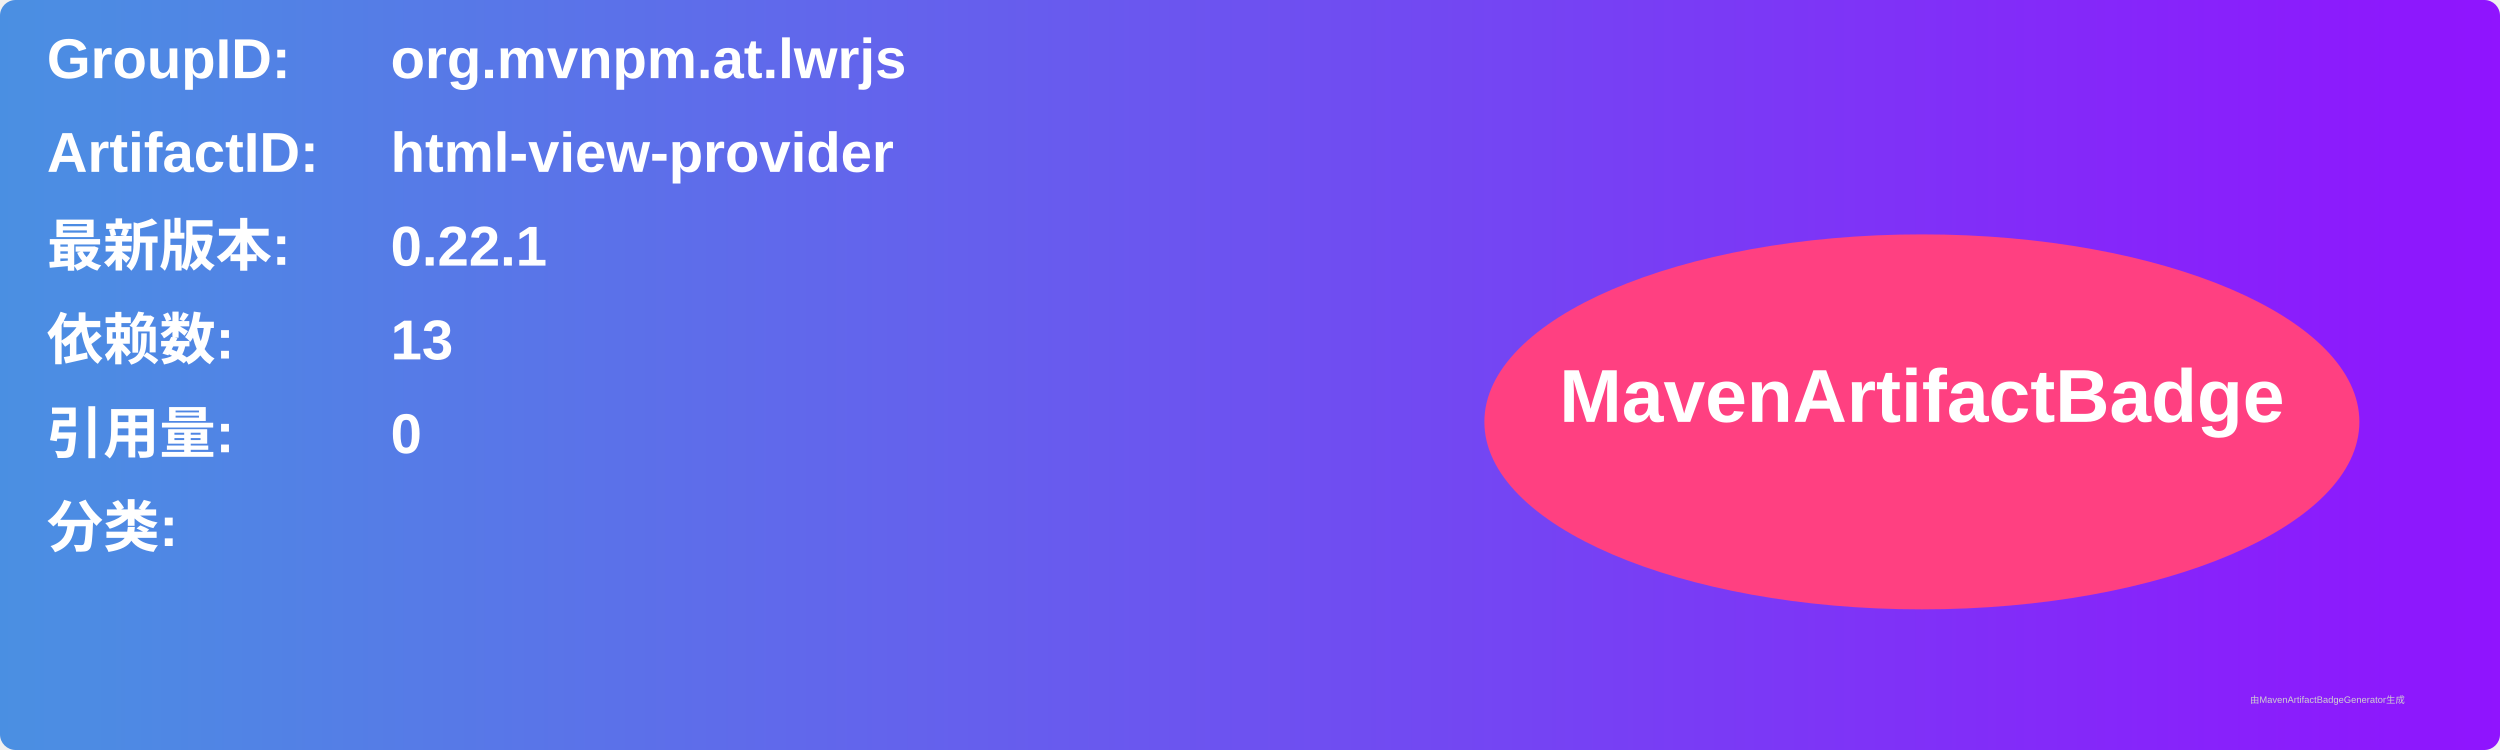
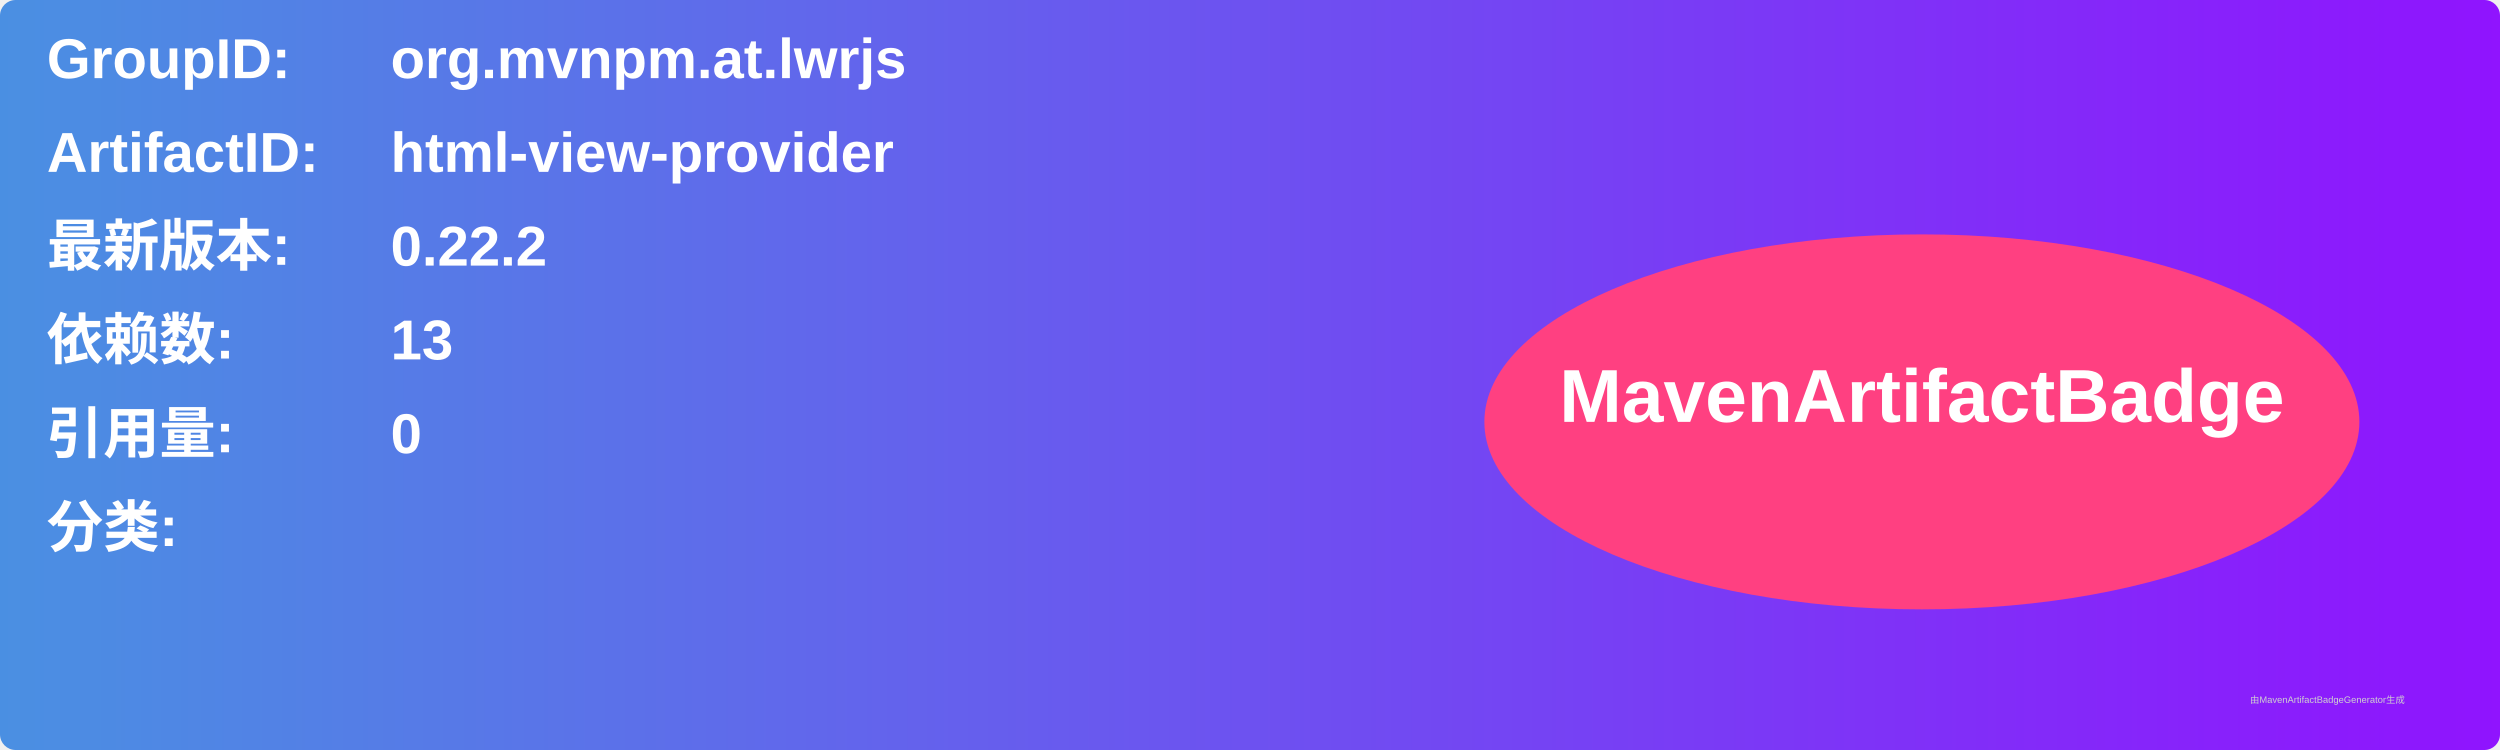
<svg xmlns="http://www.w3.org/2000/svg" width="800" height="240" viewBox="0 0 800 240">
  <linearGradient id="grad" x1="0%" y1="0%" x2="100%" y2="0%">
    <stop offset="0%" stop-color="#4a90e2" />
    <stop offset="100%" stop-color="#9013fe" />
  </linearGradient>
  <rect width="100%" height="100%" rx="5" ry="5" fill="url(#grad)" />
  <g transform="translate(15, 15)">
    <text x="0" y="10" font-family="Arial" font-size="18" fill="white" font-weight="bold" width="260">GroupID:</text>
    <text x="110" y="10" font-family="Arial" font-size="18" fill="white" font-weight="bold" width="460">org.mvnpm.at.lwrjs</text>
    <text x="0" y="40" font-family="Arial" font-size="18" fill="white" font-weight="bold" width="260">ArtifactID:</text>
    <text x="110" y="40" font-family="Arial" font-size="18" fill="white" font-weight="bold" width="460">html-view-provider</text>
    <text x="0" y="70" font-family="Arial" font-size="18" fill="white" font-weight="bold">最新版本:</text>
    <text x="110" y="70" font-family="Arial" font-size="18" fill="white" font-weight="bold">
-       <tspan font-weight="bold">0.22.1</tspan>
+       <tspan font-weight="bold">0.22.2</tspan>
    </text>
    <text x="0" y="100" font-family="Arial" font-size="18" fill="white" font-weight="bold">依赖数: </text>
    <text x="110" y="100" font-family="Arial" font-size="18" fill="white">
      <tspan font-weight="bold">13</tspan>
    </text>
    <text x="0" y="130" font-family="Arial" font-size="18" fill="white" font-weight="bold">引用量: </text>
    <text x="110" y="130" font-family="Arial" font-size="18" fill="white">
      <tspan font-weight="bold">0</tspan>
    </text>
    <text x="0" y="160" font-family="Arial" font-size="18" fill="white" font-weight="bold">分类:</text>
    <text x="10" y="190" font-family="Arial" font-size="10" fill="white">
      <tspan font-weight="bold" />
    </text>
    <ellipse cx="600" cy="120" rx="140" ry="60" fill="#ff4081" />
    <text x="600" y="120" text-anchor="middle" font-family="Arial" font-size="24" fill="white" font-weight="bold">MavenArtifactBadge</text>
  </g>
  <text x="720" y="225" font-family="Arial" font-size="3" fill="#d0d0d0">由MavenArtifactBadgeGenerator生成</text>
</svg>
